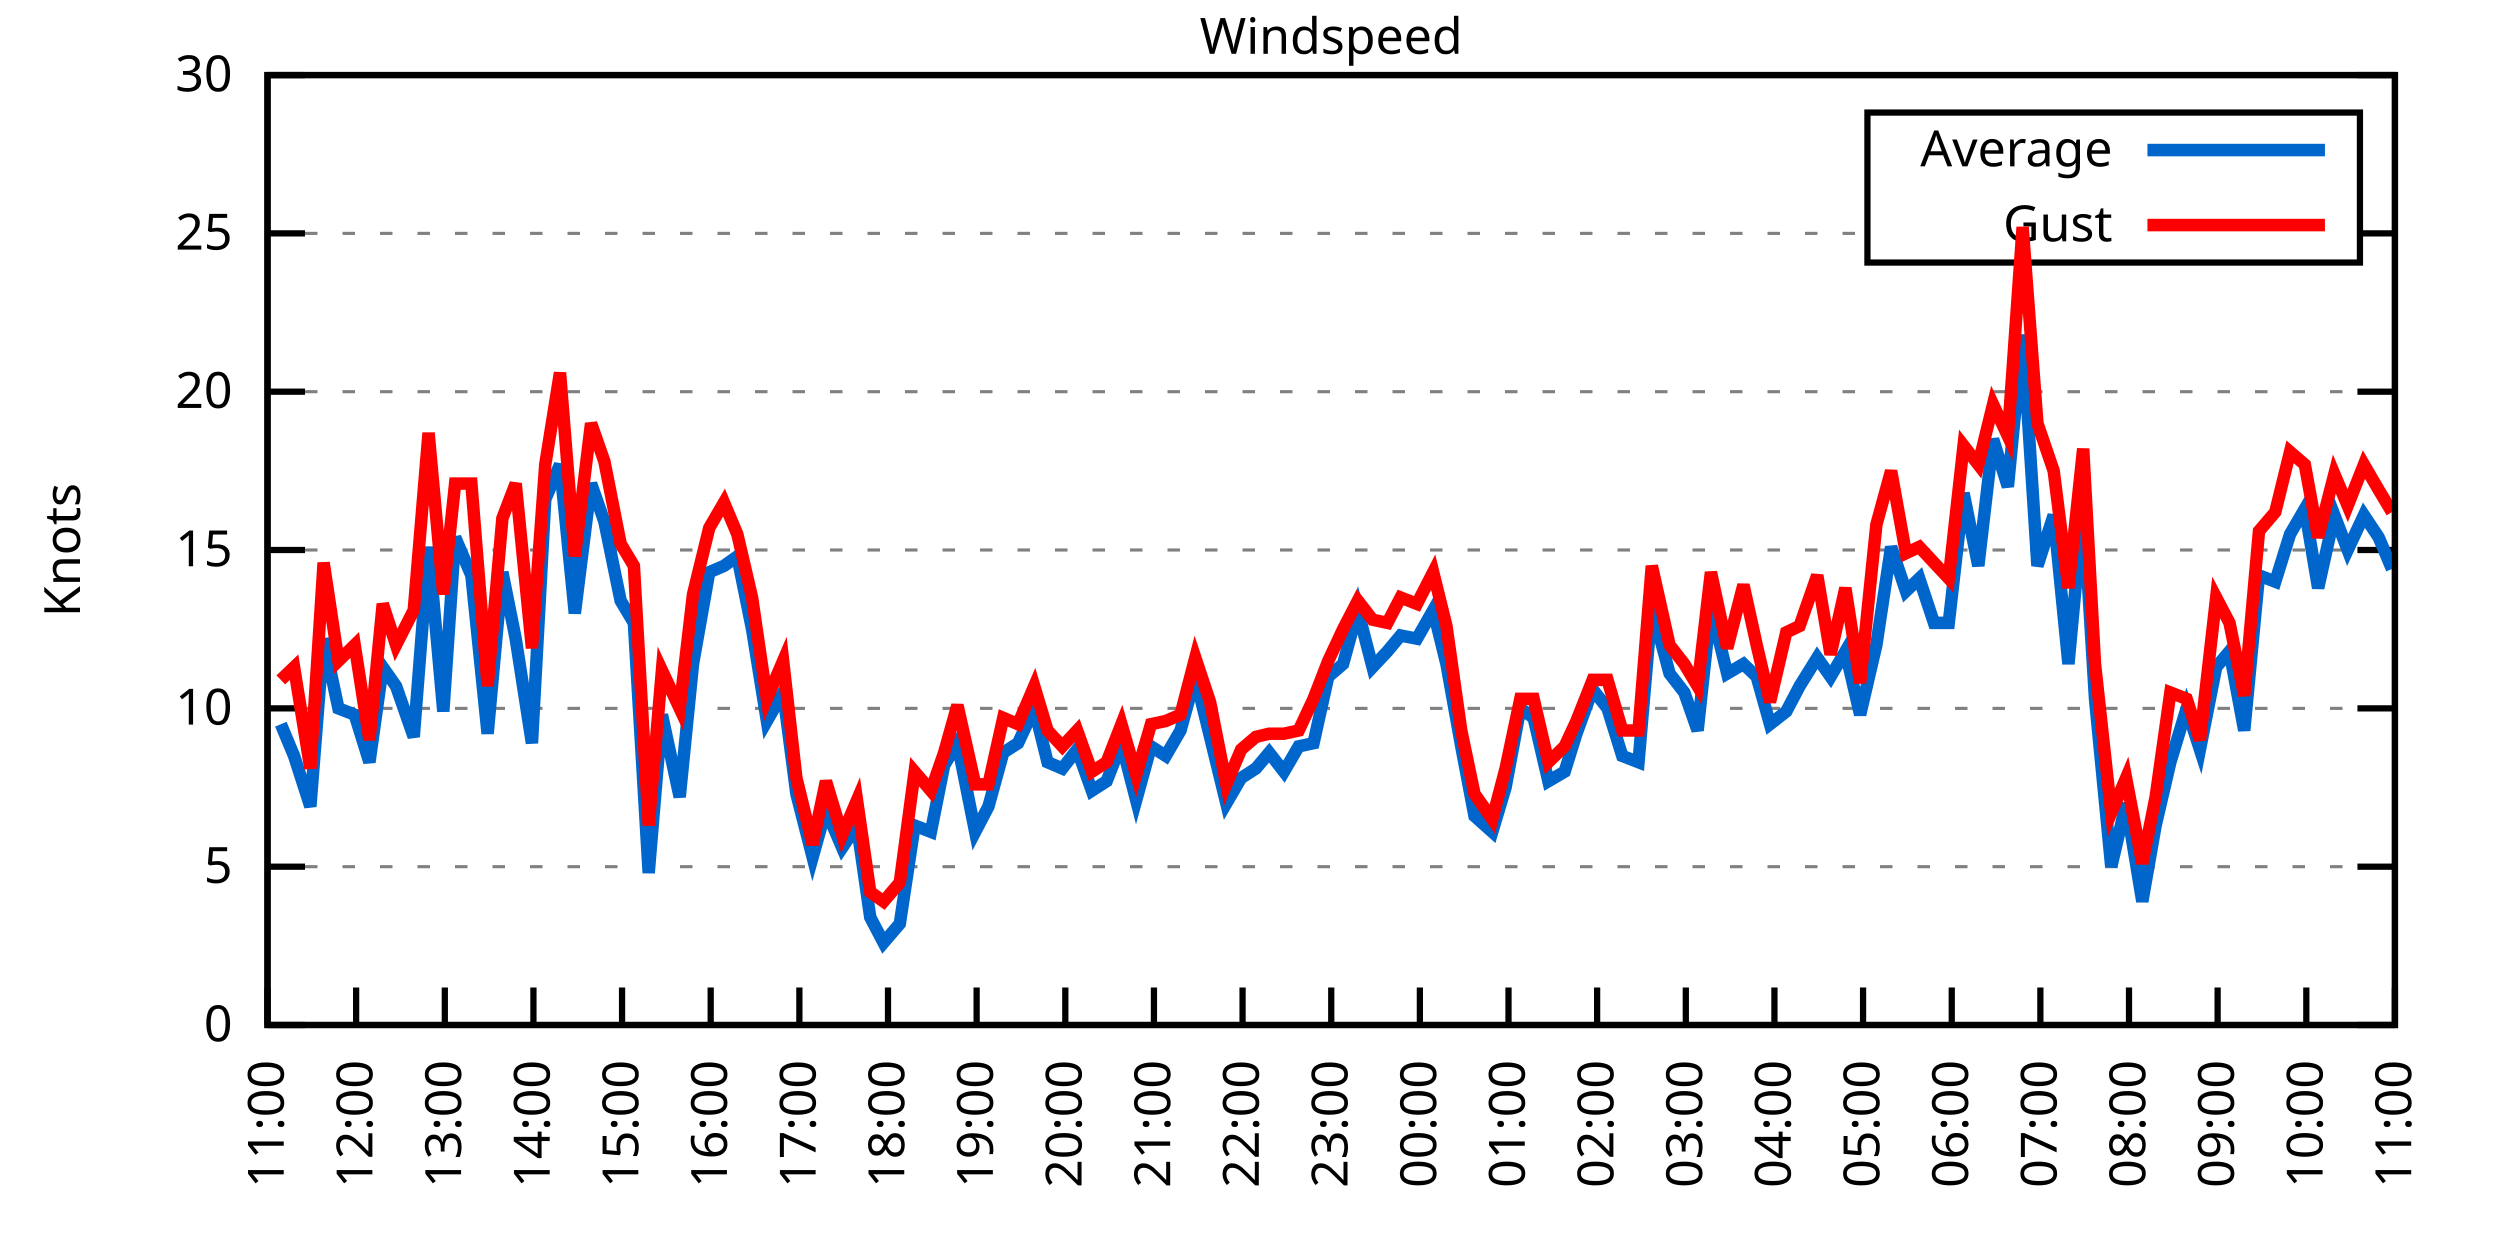
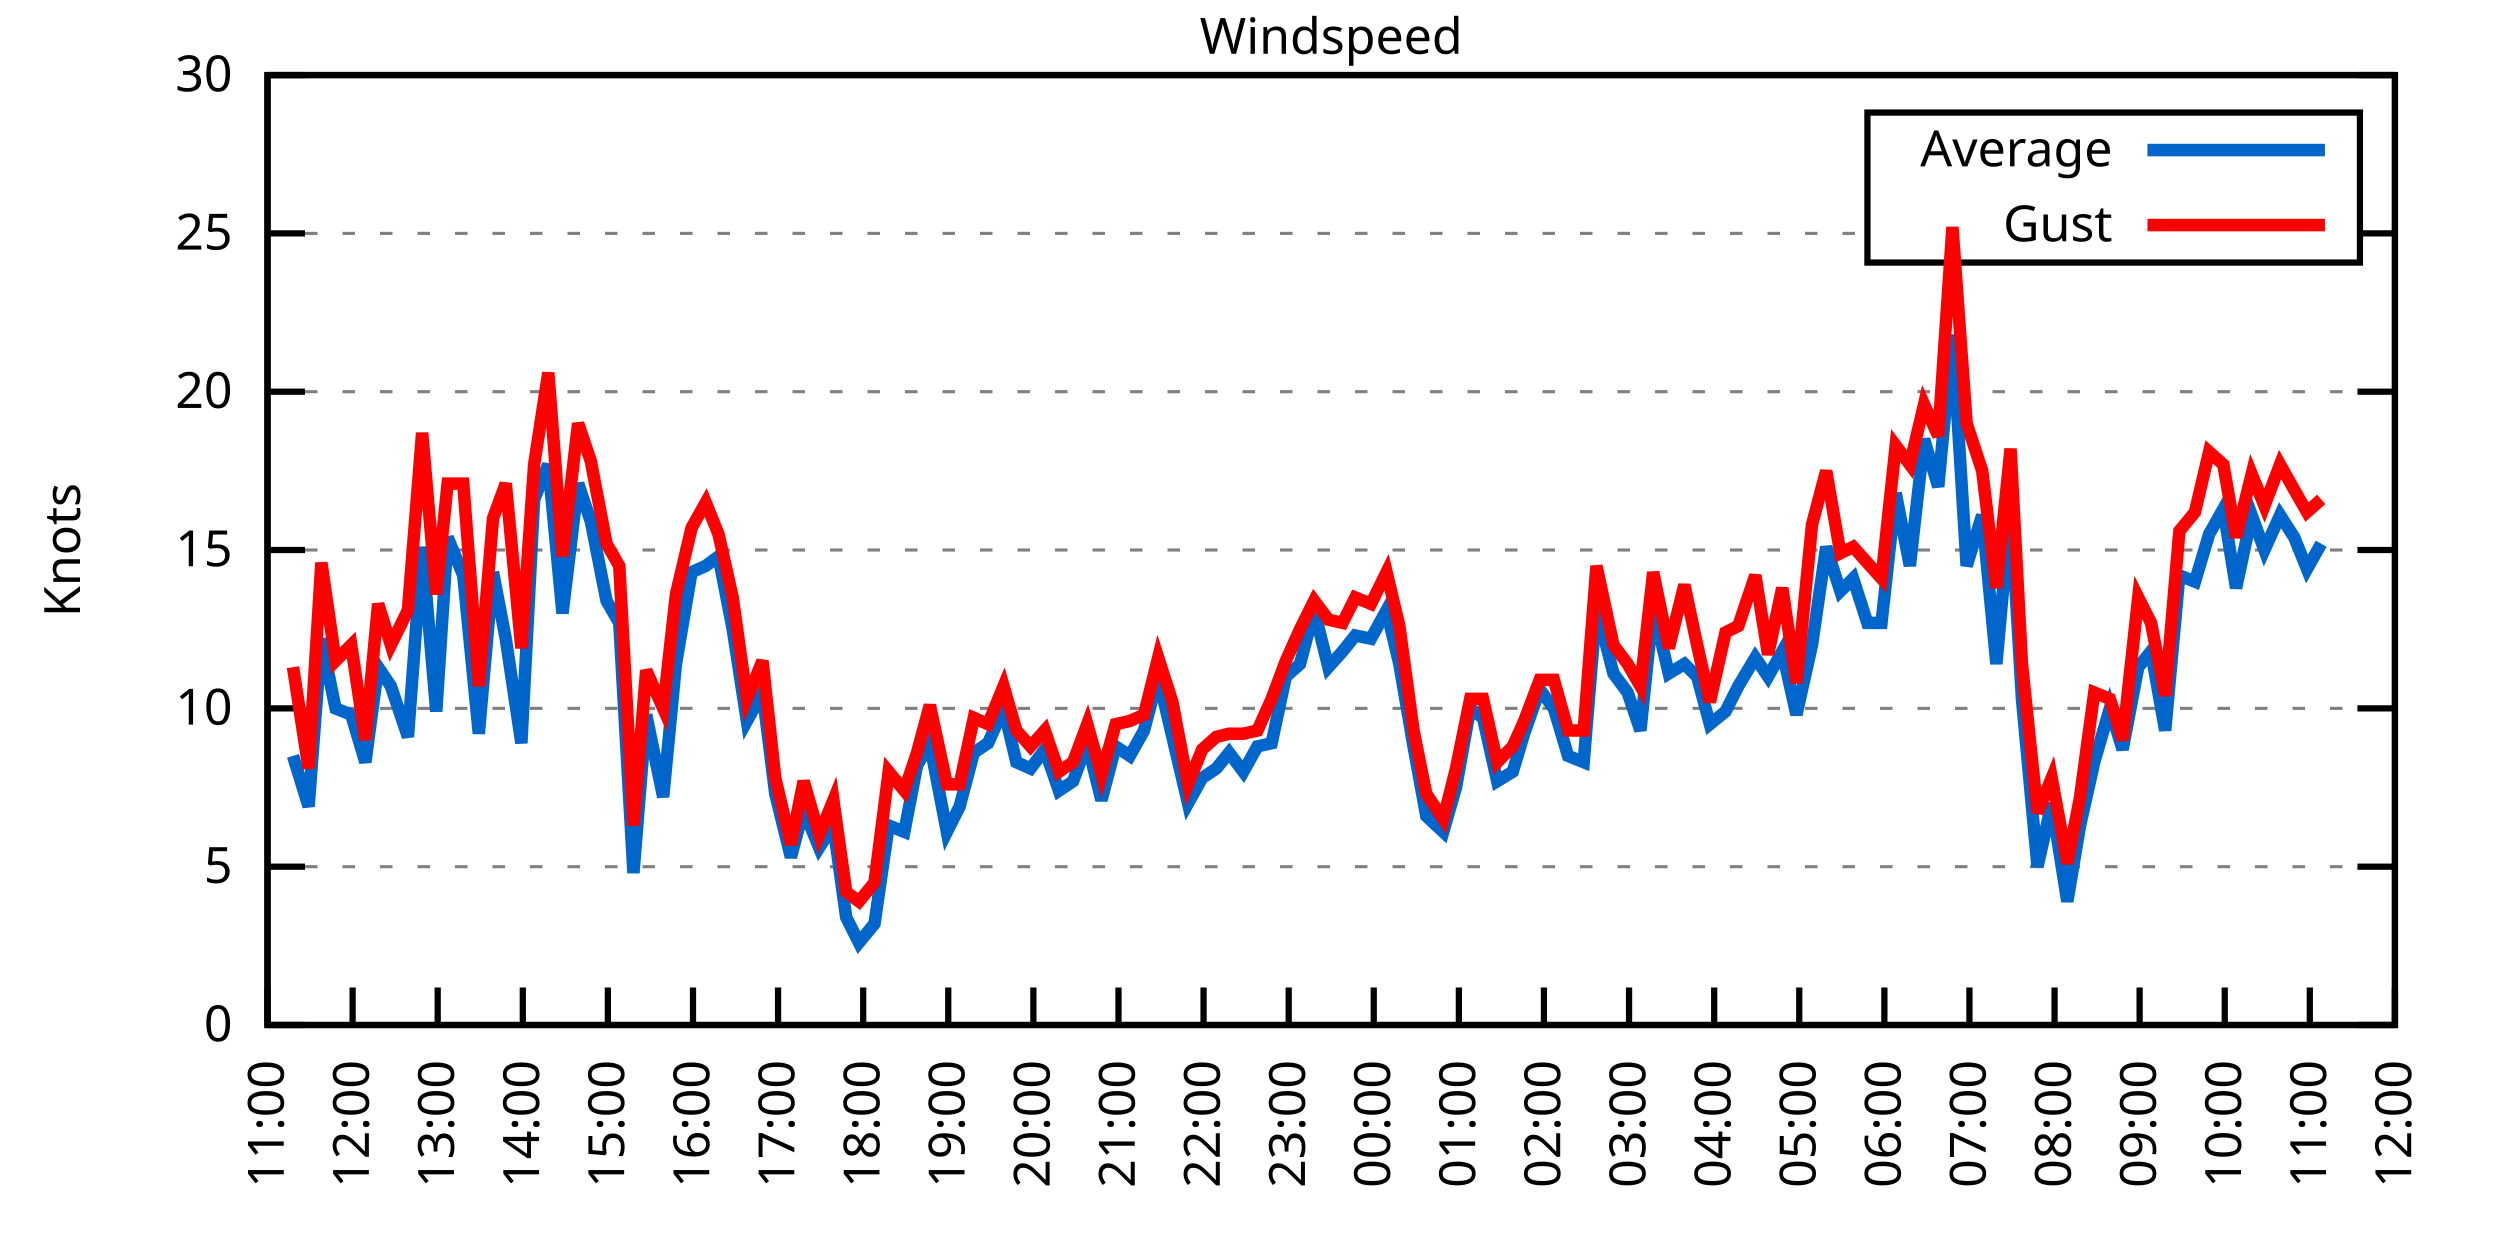
<svg xmlns="http://www.w3.org/2000/svg" xmlns:xlink="http://www.w3.org/1999/xlink" width="400" height="200" viewBox="0 0 400 200">
  <g id="gnuplot_canvas">
    <rect x="0" y="0" width="400" height="200" fill="none" />
    <defs>
      <circle id="gpDot" r="0.5" stroke-width="0.5" stroke="currentColor" />
      <path id="gpPt0" stroke-width="0.333" stroke="currentColor" d="M-1,0 h2 M0,-1 v2" />
      <path id="gpPt1" stroke-width="0.333" stroke="currentColor" d="M-1,-1 L1,1 M1,-1 L-1,1" />
      <path id="gpPt2" stroke-width="0.333" stroke="currentColor" d="M-1,0 L1,0 M0,-1 L0,1 M-1,-1 L1,1 M-1,1 L1,-1" />
      <rect id="gpPt3" stroke-width="0.333" stroke="currentColor" x="-1" y="-1" width="2" height="2" />
      <rect id="gpPt4" stroke-width="0.333" stroke="currentColor" fill="currentColor" x="-1" y="-1" width="2" height="2" />
      <circle id="gpPt5" stroke-width="0.333" stroke="currentColor" cx="0" cy="0" r="1" />
      <use xlink:href="#gpPt5" id="gpPt6" fill="currentColor" stroke="none" />
      <path id="gpPt7" stroke-width="0.333" stroke="currentColor" d="M0,-1.33 L-1.33,0.67 L1.33,0.67 z" />
      <use xlink:href="#gpPt7" id="gpPt8" fill="currentColor" stroke="none" />
      <use xlink:href="#gpPt7" id="gpPt9" stroke="currentColor" transform="rotate(180)" />
      <use xlink:href="#gpPt9" id="gpPt10" fill="currentColor" stroke="none" />
      <use xlink:href="#gpPt3" id="gpPt11" stroke="currentColor" transform="rotate(45)" />
      <use xlink:href="#gpPt11" id="gpPt12" fill="currentColor" stroke="none" />
      <path id="gpPt13" stroke-width="0.333" stroke="currentColor" d="M0,1.330 L1.265,0.411 L0.782,-1.067 L-0.782,-1.076 L-1.265,0.411 z" />
      <use xlink:href="#gpPt13" id="gpPt14" fill="currentColor" stroke="none" />
      <filter id="textbox" filterUnits="objectBoundingBox" x="0" y="0" height="1" width="1">
        <feFlood flood-color="white" flood-opacity="1" result="bgnd" />
        <feComposite in="SourceGraphic" in2="bgnd" operator="atop" />
      </filter>
      <filter id="greybox" filterUnits="objectBoundingBox" x="0" y="0" height="1" width="1">
        <feFlood flood-color="lightgrey" flood-opacity="1" result="grey" />
        <feComposite in="SourceGraphic" in2="grey" operator="atop" />
      </filter>
    </defs>
    <g fill="none" color="white" stroke="currentColor" stroke-width="1.00" stroke-linecap="butt" stroke-linejoin="miter">
</g>
    <g fill="none" color="black" stroke="currentColor" stroke-width="1.00" stroke-linecap="butt" stroke-linejoin="miter">
      <g stroke="none" shape-rendering="crispEdges">
        <polygon fill="rgb(255, 255, 255)" points="42.80,164.00 383.18,164.00 383.18,12.02 42.80,12.02 " />
      </g>
    </g>
    <g fill="none" color="black" stroke="currentColor" stroke-width="1.00" stroke-linecap="butt" stroke-linejoin="miter">
</g>
    <g fill="none" color="black" stroke="black" stroke-width="0.50" stroke-linecap="butt" stroke-linejoin="miter">
</g>
    <g fill="none" color="gray" stroke="currentColor" stroke-width="0.50" stroke-linecap="butt" stroke-linejoin="miter">
      <path stroke="gray" stroke-dasharray="2,4" class="gridline" d="M42.80,164.00 L383.19,164.00  " />
    </g>
    <g fill="none" color="gray" stroke="gray" stroke-width="1.00" stroke-linecap="butt" stroke-linejoin="miter">
</g>
    <g fill="none" color="black" stroke="currentColor" stroke-width="1.00" stroke-linecap="butt" stroke-linejoin="miter">
      <path stroke="black" d="M42.80,164.00 L48.80,164.00 M383.19,164.00 L377.19,164.00  " />
      <g transform="translate(37.20,166.60)" stroke="none" fill="black" font-family="Sans" font-size="8.00" text-anchor="end">
        <text>
          <tspan font-family="Sans"> 0</tspan>
        </text>
      </g>
    </g>
    <g fill="none" color="black" stroke="currentColor" stroke-width="1.00" stroke-linecap="butt" stroke-linejoin="miter">
</g>
    <g fill="none" color="black" stroke="black" stroke-width="0.50" stroke-linecap="butt" stroke-linejoin="miter">
</g>
    <g fill="none" color="gray" stroke="currentColor" stroke-width="0.50" stroke-linecap="butt" stroke-linejoin="miter">
      <path stroke="gray" stroke-dasharray="2,4" class="gridline" d="M42.80,138.67 L383.19,138.67  " />
    </g>
    <g fill="none" color="gray" stroke="gray" stroke-width="1.00" stroke-linecap="butt" stroke-linejoin="miter">
</g>
    <g fill="none" color="black" stroke="currentColor" stroke-width="1.00" stroke-linecap="butt" stroke-linejoin="miter">
      <path stroke="black" d="M42.80,138.67 L48.80,138.67 M383.19,138.67 L377.19,138.67  " />
      <g transform="translate(37.20,141.27)" stroke="none" fill="black" font-family="Sans" font-size="8.00" text-anchor="end">
        <text>
          <tspan font-family="Sans"> 5</tspan>
        </text>
      </g>
    </g>
    <g fill="none" color="black" stroke="currentColor" stroke-width="1.00" stroke-linecap="butt" stroke-linejoin="miter">
</g>
    <g fill="none" color="black" stroke="black" stroke-width="0.50" stroke-linecap="butt" stroke-linejoin="miter">
</g>
    <g fill="none" color="gray" stroke="currentColor" stroke-width="0.50" stroke-linecap="butt" stroke-linejoin="miter">
      <path stroke="gray" stroke-dasharray="2,4" class="gridline" d="M42.80,113.34 L383.19,113.34  " />
    </g>
    <g fill="none" color="gray" stroke="gray" stroke-width="1.00" stroke-linecap="butt" stroke-linejoin="miter">
</g>
    <g fill="none" color="black" stroke="currentColor" stroke-width="1.00" stroke-linecap="butt" stroke-linejoin="miter">
      <path stroke="black" d="M42.80,113.34 L48.80,113.34 M383.19,113.34 L377.19,113.34  " />
      <g transform="translate(37.20,115.94)" stroke="none" fill="black" font-family="Sans" font-size="8.00" text-anchor="end">
        <text>
          <tspan font-family="Sans"> 10</tspan>
        </text>
      </g>
    </g>
    <g fill="none" color="black" stroke="currentColor" stroke-width="1.00" stroke-linecap="butt" stroke-linejoin="miter">
</g>
    <g fill="none" color="black" stroke="black" stroke-width="0.50" stroke-linecap="butt" stroke-linejoin="miter">
</g>
    <g fill="none" color="gray" stroke="currentColor" stroke-width="0.50" stroke-linecap="butt" stroke-linejoin="miter">
      <path stroke="gray" stroke-dasharray="2,4" class="gridline" d="M42.80,88.00 L383.19,88.00  " />
    </g>
    <g fill="none" color="gray" stroke="gray" stroke-width="1.00" stroke-linecap="butt" stroke-linejoin="miter">
</g>
    <g fill="none" color="black" stroke="currentColor" stroke-width="1.00" stroke-linecap="butt" stroke-linejoin="miter">
      <path stroke="black" d="M42.80,88.00 L48.80,88.00 M383.19,88.00 L377.19,88.00  " />
      <g transform="translate(37.20,90.60)" stroke="none" fill="black" font-family="Sans" font-size="8.00" text-anchor="end">
        <text>
          <tspan font-family="Sans"> 15</tspan>
        </text>
      </g>
    </g>
    <g fill="none" color="black" stroke="currentColor" stroke-width="1.00" stroke-linecap="butt" stroke-linejoin="miter">
</g>
    <g fill="none" color="black" stroke="black" stroke-width="0.50" stroke-linecap="butt" stroke-linejoin="miter">
</g>
    <g fill="none" color="gray" stroke="currentColor" stroke-width="0.50" stroke-linecap="butt" stroke-linejoin="miter">
      <path stroke="gray" stroke-dasharray="2,4" class="gridline" d="M42.80,62.67 L383.19,62.67  " />
    </g>
    <g fill="none" color="gray" stroke="gray" stroke-width="1.00" stroke-linecap="butt" stroke-linejoin="miter">
</g>
    <g fill="none" color="black" stroke="currentColor" stroke-width="1.00" stroke-linecap="butt" stroke-linejoin="miter">
      <path stroke="black" d="M42.80,62.67 L48.80,62.67 M383.19,62.67 L377.19,62.67  " />
      <g transform="translate(37.20,65.27)" stroke="none" fill="black" font-family="Sans" font-size="8.00" text-anchor="end">
        <text>
          <tspan font-family="Sans"> 20</tspan>
        </text>
      </g>
    </g>
    <g fill="none" color="black" stroke="currentColor" stroke-width="1.00" stroke-linecap="butt" stroke-linejoin="miter">
</g>
    <g fill="none" color="black" stroke="black" stroke-width="0.50" stroke-linecap="butt" stroke-linejoin="miter">
</g>
    <g fill="none" color="gray" stroke="currentColor" stroke-width="0.50" stroke-linecap="butt" stroke-linejoin="miter">
      <path stroke="gray" stroke-dasharray="2,4" class="gridline" d="M42.80,37.34 L298.79,37.34 M377.59,37.34 L383.19,37.34  " />
    </g>
    <g fill="none" color="gray" stroke="gray" stroke-width="1.00" stroke-linecap="butt" stroke-linejoin="miter">
</g>
    <g fill="none" color="black" stroke="currentColor" stroke-width="1.00" stroke-linecap="butt" stroke-linejoin="miter">
      <path stroke="black" d="M42.80,37.34 L48.80,37.34 M383.19,37.34 L377.19,37.34  " />
      <g transform="translate(37.20,39.94)" stroke="none" fill="black" font-family="Sans" font-size="8.00" text-anchor="end">
        <text>
          <tspan font-family="Sans"> 25</tspan>
        </text>
      </g>
    </g>
    <g fill="none" color="black" stroke="currentColor" stroke-width="1.00" stroke-linecap="butt" stroke-linejoin="miter">
</g>
    <g fill="none" color="black" stroke="black" stroke-width="0.50" stroke-linecap="butt" stroke-linejoin="miter">
</g>
    <g fill="none" color="gray" stroke="currentColor" stroke-width="0.50" stroke-linecap="butt" stroke-linejoin="miter">
      <path stroke="gray" stroke-dasharray="2,4" class="gridline" d="M42.80,12.01 L383.19,12.01  " />
    </g>
    <g fill="none" color="gray" stroke="gray" stroke-width="1.00" stroke-linecap="butt" stroke-linejoin="miter">
</g>
    <g fill="none" color="black" stroke="currentColor" stroke-width="1.00" stroke-linecap="butt" stroke-linejoin="miter">
      <path stroke="black" d="M42.80,12.01 L48.80,12.01 M383.19,12.01 L377.19,12.01  " />
      <g transform="translate(37.20,14.61)" stroke="none" fill="black" font-family="Sans" font-size="8.00" text-anchor="end">
        <text>
          <tspan font-family="Sans"> 30</tspan>
        </text>
      </g>
    </g>
    <g fill="none" color="black" stroke="currentColor" stroke-width="1.00" stroke-linecap="butt" stroke-linejoin="miter">
      <path stroke="black" d="M42.80,164.00 L42.80,158.00  " />
      <g transform="translate(45.40,169.60) rotate(270.00)" stroke="none" fill="black" font-family="Sans" font-size="8.00" text-anchor="end">
        <text>
          <tspan font-family="Sans">11:00</tspan>
        </text>
      </g>
    </g>
    <g fill="none" color="black" stroke="currentColor" stroke-width="1.00" stroke-linecap="butt" stroke-linejoin="miter">
-       <path stroke="black" d="M56.98,164.00 L56.98,158.00  " />
-       <g transform="translate(59.58,169.60) rotate(270.00)" stroke="none" fill="black" font-family="Sans" font-size="8.00" text-anchor="end">
+       <path stroke="black" d="M56.42,164.00 L56.42,158.00  " />
+       <g transform="translate(59.02,169.60) rotate(270.00)" stroke="none" fill="black" font-family="Sans" font-size="8.00" text-anchor="end">
        <text>
          <tspan font-family="Sans">12:00</tspan>
        </text>
      </g>
    </g>
    <g fill="none" color="black" stroke="currentColor" stroke-width="1.00" stroke-linecap="butt" stroke-linejoin="miter">
-       <path stroke="black" d="M71.17,164.00 L71.17,158.00  " />
-       <g transform="translate(73.77,169.60) rotate(270.00)" stroke="none" fill="black" font-family="Sans" font-size="8.00" text-anchor="end">
+       <path stroke="black" d="M70.03,164.00 L70.03,158.00  " />
+       <g transform="translate(72.63,169.60) rotate(270.00)" stroke="none" fill="black" font-family="Sans" font-size="8.00" text-anchor="end">
        <text>
          <tspan font-family="Sans">13:00</tspan>
        </text>
      </g>
    </g>
    <g fill="none" color="black" stroke="currentColor" stroke-width="1.00" stroke-linecap="butt" stroke-linejoin="miter">
-       <path stroke="black" d="M85.35,164.00 L85.35,158.00  " />
-       <g transform="translate(87.95,169.60) rotate(270.00)" stroke="none" fill="black" font-family="Sans" font-size="8.00" text-anchor="end">
+       <path stroke="black" d="M83.65,164.00 L83.65,158.00  " />
+       <g transform="translate(86.25,169.60) rotate(270.00)" stroke="none" fill="black" font-family="Sans" font-size="8.00" text-anchor="end">
        <text>
          <tspan font-family="Sans">14:00</tspan>
        </text>
      </g>
    </g>
    <g fill="none" color="black" stroke="currentColor" stroke-width="1.00" stroke-linecap="butt" stroke-linejoin="miter">
-       <path stroke="black" d="M99.53,164.00 L99.53,158.00  " />
-       <g transform="translate(102.13,169.60) rotate(270.00)" stroke="none" fill="black" font-family="Sans" font-size="8.00" text-anchor="end">
+       <path stroke="black" d="M97.26,164.00 L97.26,158.00  " />
+       <g transform="translate(99.86,169.60) rotate(270.00)" stroke="none" fill="black" font-family="Sans" font-size="8.00" text-anchor="end">
        <text>
          <tspan font-family="Sans">15:00</tspan>
        </text>
      </g>
    </g>
    <g fill="none" color="black" stroke="currentColor" stroke-width="1.00" stroke-linecap="butt" stroke-linejoin="miter">
-       <path stroke="black" d="M113.71,164.00 L113.71,158.00  " />
-       <g transform="translate(116.31,169.60) rotate(270.00)" stroke="none" fill="black" font-family="Sans" font-size="8.00" text-anchor="end">
+       <path stroke="black" d="M110.88,164.00 L110.88,158.00  " />
+       <g transform="translate(113.48,169.60) rotate(270.00)" stroke="none" fill="black" font-family="Sans" font-size="8.00" text-anchor="end">
        <text>
          <tspan font-family="Sans">16:00</tspan>
        </text>
      </g>
    </g>
    <g fill="none" color="black" stroke="currentColor" stroke-width="1.00" stroke-linecap="butt" stroke-linejoin="miter">
-       <path stroke="black" d="M127.90,164.00 L127.90,158.00  " />
-       <g transform="translate(130.50,169.60) rotate(270.00)" stroke="none" fill="black" font-family="Sans" font-size="8.00" text-anchor="end">
+       <path stroke="black" d="M124.49,164.00 L124.49,158.00  " />
+       <g transform="translate(127.09,169.60) rotate(270.00)" stroke="none" fill="black" font-family="Sans" font-size="8.00" text-anchor="end">
        <text>
          <tspan font-family="Sans">17:00</tspan>
        </text>
      </g>
    </g>
    <g fill="none" color="black" stroke="currentColor" stroke-width="1.00" stroke-linecap="butt" stroke-linejoin="miter">
-       <path stroke="black" d="M142.08,164.00 L142.08,158.00  " />
-       <g transform="translate(144.68,169.60) rotate(270.00)" stroke="none" fill="black" font-family="Sans" font-size="8.00" text-anchor="end">
+       <path stroke="black" d="M138.11,164.00 L138.11,158.00  " />
+       <g transform="translate(140.71,169.60) rotate(270.00)" stroke="none" fill="black" font-family="Sans" font-size="8.00" text-anchor="end">
        <text>
          <tspan font-family="Sans">18:00</tspan>
        </text>
      </g>
    </g>
    <g fill="none" color="black" stroke="currentColor" stroke-width="1.00" stroke-linecap="butt" stroke-linejoin="miter">
-       <path stroke="black" d="M156.26,164.00 L156.26,158.00  " />
-       <g transform="translate(158.86,169.60) rotate(270.00)" stroke="none" fill="black" font-family="Sans" font-size="8.00" text-anchor="end">
+       <path stroke="black" d="M151.72,164.00 L151.72,158.00  " />
+       <g transform="translate(154.32,169.60) rotate(270.00)" stroke="none" fill="black" font-family="Sans" font-size="8.00" text-anchor="end">
        <text>
          <tspan font-family="Sans">19:00</tspan>
        </text>
      </g>
    </g>
    <g fill="none" color="black" stroke="currentColor" stroke-width="1.00" stroke-linecap="butt" stroke-linejoin="miter">
-       <path stroke="black" d="M170.45,164.00 L170.45,158.00  " />
-       <g transform="translate(173.05,169.60) rotate(270.00)" stroke="none" fill="black" font-family="Sans" font-size="8.00" text-anchor="end">
+       <path stroke="black" d="M165.34,164.00 L165.34,158.00  " />
+       <g transform="translate(167.94,169.60) rotate(270.00)" stroke="none" fill="black" font-family="Sans" font-size="8.00" text-anchor="end">
        <text>
          <tspan font-family="Sans">20:00</tspan>
        </text>
      </g>
    </g>
    <g fill="none" color="black" stroke="currentColor" stroke-width="1.00" stroke-linecap="butt" stroke-linejoin="miter">
-       <path stroke="black" d="M184.63,164.00 L184.63,158.00  " />
-       <g transform="translate(187.23,169.60) rotate(270.00)" stroke="none" fill="black" font-family="Sans" font-size="8.00" text-anchor="end">
+       <path stroke="black" d="M178.96,164.00 L178.96,158.00  " />
+       <g transform="translate(181.56,169.60) rotate(270.00)" stroke="none" fill="black" font-family="Sans" font-size="8.00" text-anchor="end">
        <text>
          <tspan font-family="Sans">21:00</tspan>
        </text>
      </g>
    </g>
    <g fill="none" color="black" stroke="currentColor" stroke-width="1.00" stroke-linecap="butt" stroke-linejoin="miter">
-       <path stroke="black" d="M198.81,164.00 L198.81,158.00  " />
-       <g transform="translate(201.41,169.60) rotate(270.00)" stroke="none" fill="black" font-family="Sans" font-size="8.00" text-anchor="end">
+       <path stroke="black" d="M192.57,164.00 L192.57,158.00  " />
+       <g transform="translate(195.17,169.60) rotate(270.00)" stroke="none" fill="black" font-family="Sans" font-size="8.00" text-anchor="end">
        <text>
          <tspan font-family="Sans">22:00</tspan>
        </text>
      </g>
    </g>
    <g fill="none" color="black" stroke="currentColor" stroke-width="1.00" stroke-linecap="butt" stroke-linejoin="miter">
-       <path stroke="black" d="M213.00,164.00 L213.00,158.00  " />
-       <g transform="translate(215.60,169.60) rotate(270.00)" stroke="none" fill="black" font-family="Sans" font-size="8.00" text-anchor="end">
+       <path stroke="black" d="M206.19,164.00 L206.19,158.00  " />
+       <g transform="translate(208.79,169.60) rotate(270.00)" stroke="none" fill="black" font-family="Sans" font-size="8.00" text-anchor="end">
        <text>
          <tspan font-family="Sans">23:00</tspan>
        </text>
      </g>
    </g>
    <g fill="none" color="black" stroke="currentColor" stroke-width="1.00" stroke-linecap="butt" stroke-linejoin="miter">
-       <path stroke="black" d="M227.18,164.00 L227.18,158.00  " />
-       <g transform="translate(229.78,169.60) rotate(270.00)" stroke="none" fill="black" font-family="Sans" font-size="8.00" text-anchor="end">
+       <path stroke="black" d="M219.80,164.00 L219.80,158.00  " />
+       <g transform="translate(222.40,169.60) rotate(270.00)" stroke="none" fill="black" font-family="Sans" font-size="8.00" text-anchor="end">
        <text>
          <tspan font-family="Sans">00:00</tspan>
        </text>
      </g>
    </g>
    <g fill="none" color="black" stroke="currentColor" stroke-width="1.00" stroke-linecap="butt" stroke-linejoin="miter">
-       <path stroke="black" d="M241.36,164.00 L241.36,158.00  " />
-       <g transform="translate(243.96,169.60) rotate(270.00)" stroke="none" fill="black" font-family="Sans" font-size="8.00" text-anchor="end">
+       <path stroke="black" d="M233.42,164.00 L233.42,158.00  " />
+       <g transform="translate(236.02,169.60) rotate(270.00)" stroke="none" fill="black" font-family="Sans" font-size="8.00" text-anchor="end">
        <text>
          <tspan font-family="Sans">01:00</tspan>
        </text>
      </g>
    </g>
    <g fill="none" color="black" stroke="currentColor" stroke-width="1.00" stroke-linecap="butt" stroke-linejoin="miter">
-       <path stroke="black" d="M255.54,164.00 L255.54,158.00  " />
-       <g transform="translate(258.14,169.60) rotate(270.00)" stroke="none" fill="black" font-family="Sans" font-size="8.00" text-anchor="end">
+       <path stroke="black" d="M247.03,164.00 L247.03,158.00  " />
+       <g transform="translate(249.63,169.60) rotate(270.00)" stroke="none" fill="black" font-family="Sans" font-size="8.00" text-anchor="end">
        <text>
          <tspan font-family="Sans">02:00</tspan>
        </text>
      </g>
    </g>
    <g fill="none" color="black" stroke="currentColor" stroke-width="1.00" stroke-linecap="butt" stroke-linejoin="miter">
-       <path stroke="black" d="M269.73,164.00 L269.73,158.00  " />
-       <g transform="translate(272.33,169.60) rotate(270.00)" stroke="none" fill="black" font-family="Sans" font-size="8.00" text-anchor="end">
+       <path stroke="black" d="M260.65,164.00 L260.65,158.00  " />
+       <g transform="translate(263.25,169.60) rotate(270.00)" stroke="none" fill="black" font-family="Sans" font-size="8.00" text-anchor="end">
        <text>
          <tspan font-family="Sans">03:00</tspan>
        </text>
      </g>
    </g>
    <g fill="none" color="black" stroke="currentColor" stroke-width="1.00" stroke-linecap="butt" stroke-linejoin="miter">
-       <path stroke="black" d="M283.91,164.00 L283.91,158.00  " />
-       <g transform="translate(286.51,169.60) rotate(270.00)" stroke="none" fill="black" font-family="Sans" font-size="8.00" text-anchor="end">
+       <path stroke="black" d="M274.27,164.00 L274.27,158.00  " />
+       <g transform="translate(276.87,169.60) rotate(270.00)" stroke="none" fill="black" font-family="Sans" font-size="8.00" text-anchor="end">
        <text>
          <tspan font-family="Sans">04:00</tspan>
        </text>
      </g>
    </g>
    <g fill="none" color="black" stroke="currentColor" stroke-width="1.00" stroke-linecap="butt" stroke-linejoin="miter">
-       <path stroke="black" d="M298.09,164.00 L298.09,158.00  " />
-       <g transform="translate(300.69,169.60) rotate(270.00)" stroke="none" fill="black" font-family="Sans" font-size="8.00" text-anchor="end">
+       <path stroke="black" d="M287.88,164.00 L287.88,158.00  " />
+       <g transform="translate(290.48,169.60) rotate(270.00)" stroke="none" fill="black" font-family="Sans" font-size="8.00" text-anchor="end">
        <text>
          <tspan font-family="Sans">05:00</tspan>
        </text>
      </g>
    </g>
    <g fill="none" color="black" stroke="currentColor" stroke-width="1.00" stroke-linecap="butt" stroke-linejoin="miter">
-       <path stroke="black" d="M312.28,164.00 L312.28,158.00  " />
-       <g transform="translate(314.88,169.60) rotate(270.00)" stroke="none" fill="black" font-family="Sans" font-size="8.00" text-anchor="end">
+       <path stroke="black" d="M301.50,164.00 L301.50,158.00  " />
+       <g transform="translate(304.10,169.60) rotate(270.00)" stroke="none" fill="black" font-family="Sans" font-size="8.00" text-anchor="end">
        <text>
          <tspan font-family="Sans">06:00</tspan>
        </text>
      </g>
    </g>
    <g fill="none" color="black" stroke="currentColor" stroke-width="1.00" stroke-linecap="butt" stroke-linejoin="miter">
-       <path stroke="black" d="M326.46,164.00 L326.46,158.00  " />
-       <g transform="translate(329.06,169.60) rotate(270.00)" stroke="none" fill="black" font-family="Sans" font-size="8.00" text-anchor="end">
+       <path stroke="black" d="M315.11,164.00 L315.11,158.00  " />
+       <g transform="translate(317.71,169.60) rotate(270.00)" stroke="none" fill="black" font-family="Sans" font-size="8.00" text-anchor="end">
        <text>
          <tspan font-family="Sans">07:00</tspan>
        </text>
      </g>
    </g>
    <g fill="none" color="black" stroke="currentColor" stroke-width="1.00" stroke-linecap="butt" stroke-linejoin="miter">
-       <path stroke="black" d="M340.64,164.00 L340.64,158.00  " />
-       <g transform="translate(343.24,169.60) rotate(270.00)" stroke="none" fill="black" font-family="Sans" font-size="8.00" text-anchor="end">
+       <path stroke="black" d="M328.73,164.00 L328.73,158.00  " />
+       <g transform="translate(331.33,169.60) rotate(270.00)" stroke="none" fill="black" font-family="Sans" font-size="8.00" text-anchor="end">
        <text>
          <tspan font-family="Sans">08:00</tspan>
        </text>
      </g>
    </g>
    <g fill="none" color="black" stroke="currentColor" stroke-width="1.00" stroke-linecap="butt" stroke-linejoin="miter">
-       <path stroke="black" d="M354.82,164.00 L354.82,158.00  " />
-       <g transform="translate(357.42,169.60) rotate(270.00)" stroke="none" fill="black" font-family="Sans" font-size="8.00" text-anchor="end">
+       <path stroke="black" d="M342.34,164.00 L342.34,158.00  " />
+       <g transform="translate(344.94,169.60) rotate(270.00)" stroke="none" fill="black" font-family="Sans" font-size="8.00" text-anchor="end">
        <text>
          <tspan font-family="Sans">09:00</tspan>
        </text>
      </g>
    </g>
    <g fill="none" color="black" stroke="currentColor" stroke-width="1.00" stroke-linecap="butt" stroke-linejoin="miter">
-       <path stroke="black" d="M369.01,164.00 L369.01,158.00  " />
-       <g transform="translate(371.61,169.60) rotate(270.00)" stroke="none" fill="black" font-family="Sans" font-size="8.00" text-anchor="end">
+       <path stroke="black" d="M355.96,164.00 L355.96,158.00  " />
+       <g transform="translate(358.56,169.60) rotate(270.00)" stroke="none" fill="black" font-family="Sans" font-size="8.00" text-anchor="end">
        <text>
          <tspan font-family="Sans">10:00</tspan>
+         </text>
+       </g>
+     </g>
+     <g fill="none" color="black" stroke="currentColor" stroke-width="1.00" stroke-linecap="butt" stroke-linejoin="miter">
+       <path stroke="black" d="M369.57,164.00 L369.57,158.00  " />
+       <g transform="translate(372.17,169.60) rotate(270.00)" stroke="none" fill="black" font-family="Sans" font-size="8.00" text-anchor="end">
+         <text>
+           <tspan font-family="Sans">11:00</tspan>
        </text>
      </g>
    </g>
    <g fill="none" color="black" stroke="currentColor" stroke-width="1.00" stroke-linecap="butt" stroke-linejoin="miter">
      <path stroke="black" d="M383.19,164.00 L383.19,158.00  " />
      <g transform="translate(385.79,169.60) rotate(270.00)" stroke="none" fill="black" font-family="Sans" font-size="8.00" text-anchor="end">
        <text>
-           <tspan font-family="Sans">11:00</tspan>
+           <tspan font-family="Sans">12:00</tspan>
        </text>
      </g>
    </g>
    <g fill="none" color="black" stroke="currentColor" stroke-width="1.00" stroke-linecap="butt" stroke-linejoin="miter">
</g>
    <g fill="none" color="black" stroke="currentColor" stroke-width="1.00" stroke-linecap="butt" stroke-linejoin="miter">
      <path stroke="black" d="M42.80,12.01 L42.80,164.00 L383.19,164.00 L383.19,12.01 L42.80,12.01 Z  " />
    </g>
    <g fill="none" color="black" stroke="currentColor" stroke-width="1.00" stroke-linecap="butt" stroke-linejoin="miter">
</g>
    <g fill="none" color="black" stroke="currentColor" stroke-width="1.00" stroke-linecap="butt" stroke-linejoin="miter">
      <path stroke="black" d="M298.79,42.01 L298.79,18.01 L377.59,18.01 L377.59,42.01 L298.79,42.01 Z  " />
    </g>
    <g id="Windspeed_plot_1">
      <g fill="none" color="white" stroke="black" stroke-width="2.00" stroke-linecap="butt" stroke-linejoin="miter">
</g>
      <g fill="none" color="black" stroke="currentColor" stroke-width="2.00" stroke-linecap="butt" stroke-linejoin="miter">
        <g transform="translate(337.99,26.61)" stroke="none" fill="black" font-family="Sans" font-size="8.00" text-anchor="end">
          <text>
            <tspan font-family="Sans">Average</tspan>
          </text>
        </g>
      </g>
      <g fill="none" color="black" stroke="currentColor" stroke-width="2.00" stroke-linecap="butt" stroke-linejoin="miter">
-         <path stroke="rgb(  0, 102, 204)" d="M343.59,24.01 L371.99,24.01 M44.93,115.87 L47.05,120.94 L49.66,129.04 L51.78,102.19 L54.15,113.34 L56.75,114.35   L59.11,121.95 L61.24,106.75 L63.37,109.79 L66.20,117.90 L68.57,87.50 L70.93,113.84 L72.82,85.98 L75.42,92.06   L78.02,117.39 L80.38,91.55 L82.51,102.19 L85.11,118.91 L87.24,79.90 L89.60,74.33 L91.97,98.14 L94.57,77.37   L96.70,83.45 L99.30,96.11 L101.42,99.66 L103.79,139.68 L105.91,114.35 L108.75,127.52 L110.88,106.24 L113.48,91.55   L115.84,90.54 L117.97,89.02 L120.33,100.67 L122.70,115.36 L125.30,110.80 L127.42,127.02 L130.02,137.15 L132.15,129.55   L134.75,135.63 L137.12,132.08 L139.24,146.77 L141.37,150.83 L143.97,147.79 L146.34,132.08 L148.94,133.10 L151.06,122.46   L153.19,118.91 L156.03,133.10 L158.15,129.04 L160.52,120.43 L162.88,118.91 L165.48,113.34 L167.61,121.95 L169.97,122.96   L172.34,119.92 L174.70,126.51 L177.06,124.99 L179.43,118.91 L181.79,128.03 L184.16,119.42 L186.52,120.94 L188.88,116.88   L191.25,108.27 L193.61,117.90 L196.21,128.54 L198.58,124.48 L200.94,122.96 L203.07,120.43 L205.43,123.47 L207.79,119.42   L210.16,118.91 L212.52,108.27 L214.89,106.24 L217.25,97.63 L219.61,106.75 L221.98,104.22 L224.10,101.68 L226.71,102.19   L229.31,97.63 L231.43,106.24 L233.80,119.42 L235.92,130.56 L238.76,133.10 L240.89,126.00 L243.25,113.34 L245.38,114.86   L247.74,124.99 L250.34,123.47 L252.23,117.39 L254.83,110.30 L257.20,113.34 L259.56,120.94 L262.16,121.95 L264.29,97.12   L267.13,107.76 L269.49,110.80 L271.62,116.88 L273.75,97.12 L276.35,107.76 L278.95,106.24 L281.07,108.27 L283.20,115.87   L285.80,113.84 L287.93,109.79 L290.76,105.23 L292.89,108.27 L295.26,104.22 L297.62,114.35 L300.22,103.20 L302.58,87.50   L304.95,94.59 L307.08,92.56 L309.44,99.66 L311.80,99.66 L314.17,78.89 L316.53,90.54 L318.89,70.27 L321.26,77.87   L323.62,53.55 L325.99,90.54 L328.59,82.43 L330.95,106.24 L333.31,80.91 L335.20,111.82 L337.80,138.67 L340.17,128.54   L342.77,144.24 L344.90,132.08 L347.26,121.95 L349.86,113.34 L351.99,119.92 L354.59,106.75 L356.72,104.22 L359.08,116.88   L361.44,92.06 L364.04,93.07 L366.41,85.47 L368.77,81.42 L370.90,94.08 L373.50,82.43 L375.63,88.00 L378.23,82.43   L380.59,85.98 L382.72,91.04  " />
+         <path stroke="rgb(  0, 102, 204)" d="M343.59,24.01 L371.99,24.01 M46.88,120.94 L49.38,129.04 L51.42,102.19 L53.69,113.34 L56.19,114.35 L58.46,121.95   L60.50,106.75 L62.54,109.79 L65.27,117.90 L67.54,87.50 L69.80,113.84 L71.62,85.98 L74.12,92.06 L76.61,117.39   L78.88,91.55 L80.92,102.19 L83.42,118.91 L85.46,79.90 L87.73,74.33 L90.00,98.14 L92.50,77.37 L94.54,83.45   L97.04,96.11 L99.08,99.66 L101.35,139.68 L103.39,114.35 L106.11,127.52 L108.15,106.24 L110.65,91.55 L112.92,90.54   L114.96,89.02 L117.23,100.67 L119.50,115.36 L122.00,110.80 L124.04,127.02 L126.54,137.15 L128.58,129.55 L131.07,135.63   L133.34,132.08 L135.39,146.77 L137.43,150.83 L139.92,147.79 L142.19,132.08 L144.69,133.10 L146.73,122.46 L148.77,118.91   L151.50,133.10 L153.54,129.04 L155.81,120.43 L158.08,118.91 L160.57,113.34 L162.62,121.95 L164.89,122.96 L167.16,119.92   L169.43,126.51 L171.69,124.99 L173.96,118.91 L176.23,128.03 L178.50,119.42 L180.77,120.94 L183.04,116.88 L185.31,108.27   L187.58,117.90 L190.08,128.54 L192.34,124.48 L194.61,122.96 L196.66,120.43 L198.93,123.47 L201.19,119.42 L203.46,118.91   L205.73,108.27 L208.00,106.24 L210.27,97.63 L212.54,106.75 L214.81,104.22 L216.85,101.68 L219.35,102.19 L221.85,97.63   L223.89,106.24 L226.16,119.42 L228.20,130.56 L230.92,133.10 L232.96,126.00 L235.23,113.34 L237.28,114.86 L239.55,124.99   L242.04,123.47 L243.86,117.39 L246.35,110.30 L248.62,113.34 L250.89,120.94 L253.39,121.95 L255.43,97.12 L258.15,107.76   L260.42,110.80 L262.47,116.88 L264.51,97.12 L267.00,107.76 L269.50,106.24 L271.54,108.27 L273.58,115.87 L276.08,113.84   L278.12,109.79 L280.85,105.23 L282.89,108.27 L285.16,104.22 L287.43,114.35 L289.92,103.20 L292.19,87.50 L294.46,94.59   L296.50,92.56 L298.77,99.66 L301.04,99.66 L303.31,78.89 L305.58,90.54 L307.85,70.27 L310.12,77.87 L312.39,53.55   L314.66,90.54 L317.15,82.43 L319.42,106.24 L321.69,80.91 L323.51,111.82 L326.00,138.67 L328.27,128.54 L330.77,144.24   L332.81,132.08 L335.08,121.95 L337.58,113.34 L339.62,119.92 L342.12,106.75 L344.16,104.22 L346.43,116.88 L348.70,92.06   L351.19,93.07 L353.46,85.47 L355.73,81.42 L357.77,94.08 L360.27,82.43 L362.31,88.00 L364.81,82.43 L367.08,85.98   L369.12,91.04 L371.39,86.99  " />
      </g>
    </g>
    <g id="Windspeed_plot_2">
      <g fill="none" color="black" stroke="currentColor" stroke-width="2.00" stroke-linecap="butt" stroke-linejoin="miter">
        <g transform="translate(337.99,38.61)" stroke="none" fill="black" font-family="Sans" font-size="8.00" text-anchor="end">
          <text>
            <tspan font-family="Sans">Gust</tspan>
          </text>
        </g>
      </g>
      <g fill="none" color="black" stroke="currentColor" stroke-width="2.00" stroke-linecap="butt" stroke-linejoin="miter">
-         <path stroke="rgb(255,   0,   0)" d="M343.59,36.01 L371.99,36.01 M44.93,108.78 L47.05,106.75 L49.66,122.96 L51.78,90.03 L54.15,105.74 L56.75,103.20   L59.11,118.40 L61.24,96.62 L63.37,103.20 L66.20,97.63 L68.57,69.26 L70.93,95.10 L72.82,77.37 L75.42,77.37   L78.02,109.79 L80.38,82.94 L82.51,77.37 L85.11,103.71 L87.24,74.33 L89.60,59.63 L91.97,89.02 L94.57,67.74   L96.70,73.82 L99.30,86.99 L101.42,90.54 L103.79,132.08 L105.91,107.26 L108.75,113.34 L110.88,95.10 L113.48,84.46   L115.84,80.41 L117.97,85.47 L120.33,95.60 L122.70,111.82 L125.30,105.74 L127.42,124.48 L130.02,135.12 L132.15,124.99   L134.75,133.60 L137.12,128.03 L139.24,142.72 L141.37,144.24 L143.97,141.20 L146.34,123.47 L148.94,126.51 L151.06,120.43   L153.19,112.83 L156.03,125.50 L158.15,125.50 L160.52,114.86 L162.88,115.87 L165.48,109.79 L167.61,116.88 L169.97,119.42   L172.34,116.88 L174.70,123.47 L177.06,121.95 L179.43,115.87 L181.79,123.98 L184.16,115.87 L186.52,115.36 L188.88,114.35   L191.25,105.23 L193.61,112.32 L196.21,125.50 L198.58,119.92 L200.94,117.90 L203.07,117.39 L205.43,117.39 L207.79,116.88   L210.16,111.82 L212.52,105.74 L214.89,100.67 L217.25,96.11 L219.61,99.15 L221.98,99.66 L224.10,95.60 L226.71,96.62   L229.31,91.55 L231.43,100.16 L233.80,116.88 L235.92,127.02 L238.76,131.07 L240.89,122.96 L243.25,111.82 L245.38,111.82   L247.74,121.95 L250.34,119.42 L252.23,115.36 L254.83,108.78 L257.20,108.78 L259.56,116.88 L262.16,116.88 L264.29,90.54   L267.13,103.20 L269.49,106.24 L271.62,109.79 L273.75,91.55 L276.35,103.71 L278.95,93.58 L281.07,103.20 L283.20,112.32   L285.80,101.18 L287.93,100.16 L290.76,92.06 L292.89,104.72 L295.26,94.08 L297.62,109.28 L300.22,83.95 L302.58,75.34   L304.95,88.51 L307.08,87.50 L309.44,90.03 L311.80,92.56 L314.17,71.29 L316.53,74.33 L318.89,64.70 L321.26,69.77   L323.62,36.33 L325.99,67.74 L328.59,75.34 L330.95,94.08 L333.31,71.79 L335.20,106.24 L337.80,130.06 L340.17,124.48   L342.77,138.16 L344.90,127.52 L347.26,110.80 L349.86,111.82 L351.99,118.40 L354.59,95.60 L356.72,99.66 L359.08,111.31   L361.44,84.97 L364.04,81.93 L366.41,72.30 L368.77,74.33 L370.90,85.98 L373.50,75.85 L375.63,80.91 L378.23,74.33   L380.59,78.38 L382.72,81.93  " />
+         <path stroke="rgb(255,   0,   0)" d="M343.59,36.01 L371.99,36.01 M46.88,106.75 L49.38,122.96 L51.42,90.03 L53.69,105.74 L56.19,103.20 L58.46,118.40   L60.50,96.62 L62.54,103.20 L65.27,97.63 L67.54,69.26 L69.80,95.10 L71.62,77.37 L74.12,77.37 L76.61,109.79   L78.88,82.94 L80.92,77.37 L83.42,103.71 L85.46,74.33 L87.73,59.63 L90.00,89.02 L92.50,67.74 L94.54,73.82   L97.04,86.99 L99.08,90.54 L101.35,132.08 L103.39,107.26 L106.11,113.34 L108.15,95.10 L110.65,84.46 L112.92,80.41   L114.96,85.47 L117.23,95.60 L119.50,111.82 L122.00,105.74 L124.04,124.48 L126.54,135.12 L128.58,124.99 L131.07,133.60   L133.34,128.03 L135.39,142.72 L137.43,144.24 L139.92,141.20 L142.19,123.47 L144.69,126.51 L146.73,120.43 L148.77,112.83   L151.50,125.50 L153.54,125.50 L155.81,114.86 L158.08,115.87 L160.57,109.79 L162.62,116.88 L164.89,119.42 L167.16,116.88   L169.43,123.47 L171.69,121.95 L173.96,115.87 L176.23,123.98 L178.50,115.87 L180.77,115.36 L183.04,114.35 L185.31,105.23   L187.58,112.32 L190.08,125.50 L192.34,119.92 L194.61,117.90 L196.66,117.39 L198.93,117.39 L201.19,116.88 L203.46,111.82   L205.73,105.74 L208.00,100.67 L210.27,96.11 L212.54,99.15 L214.81,99.66 L216.85,95.60 L219.35,96.62 L221.85,91.55   L223.89,100.16 L226.16,116.88 L228.20,127.02 L230.92,131.07 L232.96,122.96 L235.23,111.82 L237.28,111.82 L239.55,121.95   L242.04,119.42 L243.86,115.36 L246.35,108.78 L248.62,108.78 L250.89,116.88 L253.39,116.88 L255.43,90.54 L258.15,103.20   L260.42,106.24 L262.47,109.79 L264.51,91.55 L267.00,103.71 L269.50,93.58 L271.54,103.20 L273.58,112.32 L276.08,101.18   L278.12,100.16 L280.85,92.06 L282.89,104.72 L285.16,94.08 L287.43,109.28 L289.92,83.95 L292.19,75.34 L294.46,88.51   L296.50,87.50 L298.77,90.03 L301.04,92.56 L303.31,71.29 L305.58,74.33 L307.85,64.70 L310.12,69.77 L312.39,36.33   L314.66,67.74 L317.15,75.34 L319.42,94.08 L321.69,71.79 L323.51,106.24 L326.00,130.06 L328.27,124.48 L330.77,138.16   L332.81,127.52 L335.08,110.80 L337.58,111.82 L339.62,118.40 L342.12,95.60 L344.16,99.66 L346.43,111.31 L348.70,84.97   L351.19,81.93 L353.46,72.30 L355.73,74.33 L357.77,85.98 L360.27,75.85 L362.31,80.91 L364.81,74.33 L367.08,78.38   L369.12,81.93 L371.39,79.90  " />
      </g>
    </g>
    <g fill="none" color="black" stroke="currentColor" stroke-width="2.00" stroke-linecap="butt" stroke-linejoin="miter">
</g>
    <g fill="none" color="black" stroke="black" stroke-width="1.00" stroke-linecap="butt" stroke-linejoin="miter">
</g>
    <g fill="none" color="black" stroke="currentColor" stroke-width="1.00" stroke-linecap="butt" stroke-linejoin="miter">
      <path stroke="black" d="M42.80,12.01 L42.80,164.00 L383.19,164.00 L383.19,12.01 L42.80,12.01 Z  " />
      <g transform="translate(12.80,88.01) rotate(270.00)" stroke="none" fill="black" font-family="Sans" font-size="8.00" text-anchor="middle">
        <text>
          <tspan font-family="Sans">Knots</tspan>
        </text>
      </g>
    </g>
    <g fill="none" color="black" stroke="currentColor" stroke-width="1.00" stroke-linecap="butt" stroke-linejoin="miter">
</g>
    <g fill="none" color="black" stroke="currentColor" stroke-width="1.00" stroke-linecap="butt" stroke-linejoin="miter">
      <g transform="translate(212.99,8.61)" stroke="none" fill="black" font-family="Sans" font-size="8.00" text-anchor="middle">
        <text>
          <tspan font-family="Sans">Windspeed</tspan>
        </text>
      </g>
    </g>
    <g fill="none" color="black" stroke="currentColor" stroke-width="1.00" stroke-linecap="butt" stroke-linejoin="miter">
</g>
  </g>
</svg>
